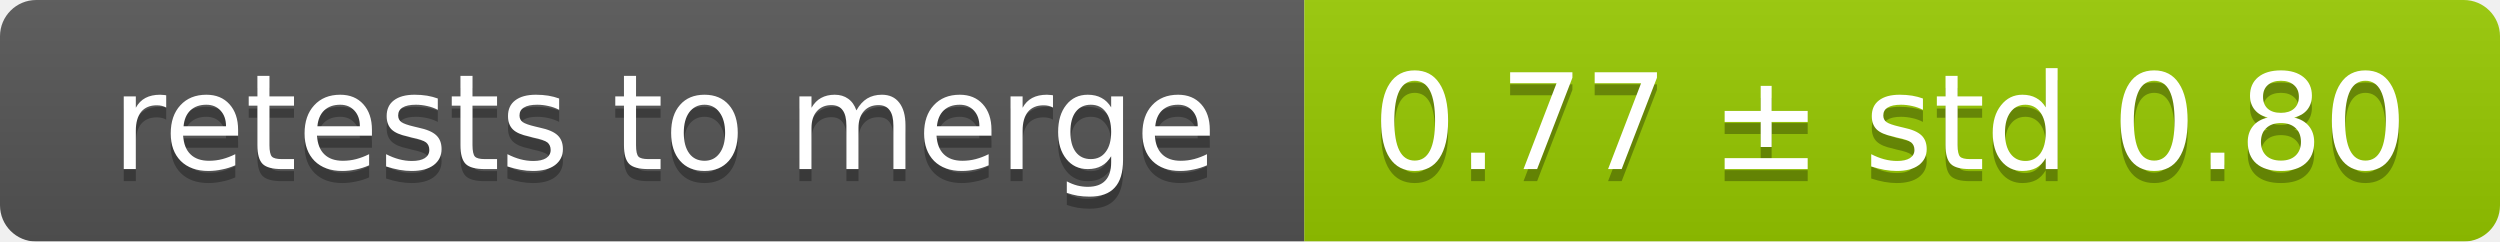
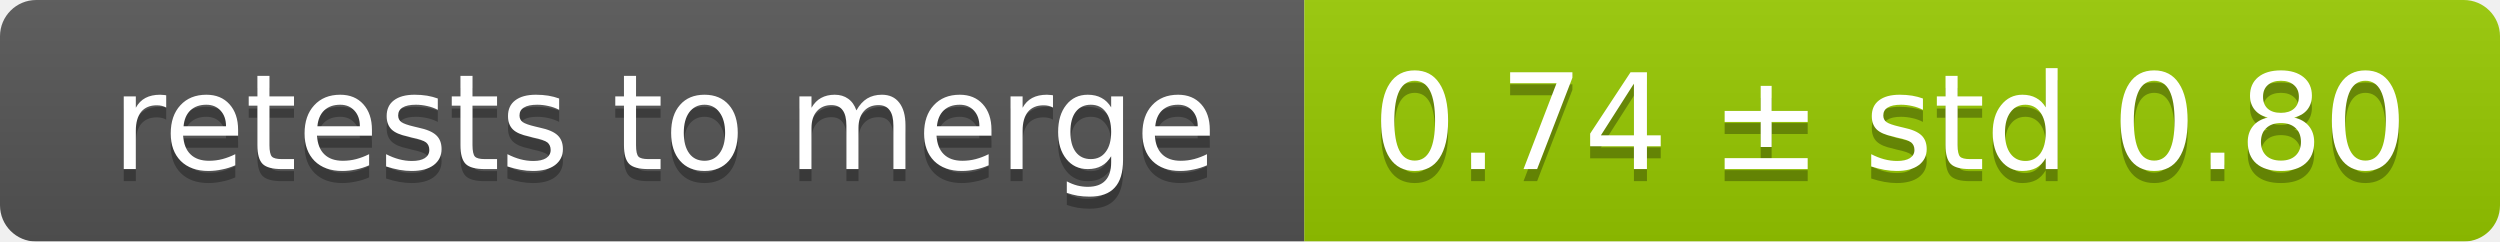
<svg xmlns="http://www.w3.org/2000/svg" width="207" height="20">
  <linearGradient id="smooth" x2="0" y2="100%">
    <stop offset="0" stop-color="#bbb" stop-opacity=".1" />
    <stop offset="1" stop-opacity=".1" />
  </linearGradient>
  <mask id="round">
    <rect width="207" height="20" rx="3" fill="#fff" />
  </mask>
  <g mask="url(#round)">
    <rect width="108" height="20" fill="#555" />
    <rect x="108" width="99" height="20" fill="#97ca00" />
    <rect width="207" height="20" fill="url(#smooth)" />
  </g>
  <g fill="#fff" text-anchor="middle" font-family="DejaVu Sans,Verdana,Geneva,sans-serif" font-size="11">
    <text x="55" y="15" fill="#010101" fill-opacity=".3">retests to merge</text>
    <text x="55" y="14">retests to merge</text>
-     <text x="156.5" y="15" fill="#010101" fill-opacity=".3">0.77 ± std 0.80</text>
-     <text x="156.5" y="14">0.77 ± std 0.80</text>
+     <text x="156.5" y="15" fill="#010101" fill-opacity=".3">0.74 ± std 0.80</text>
+     <text x="156.5" y="14">0.74 ± std 0.80</text>
  </g>
</svg>
